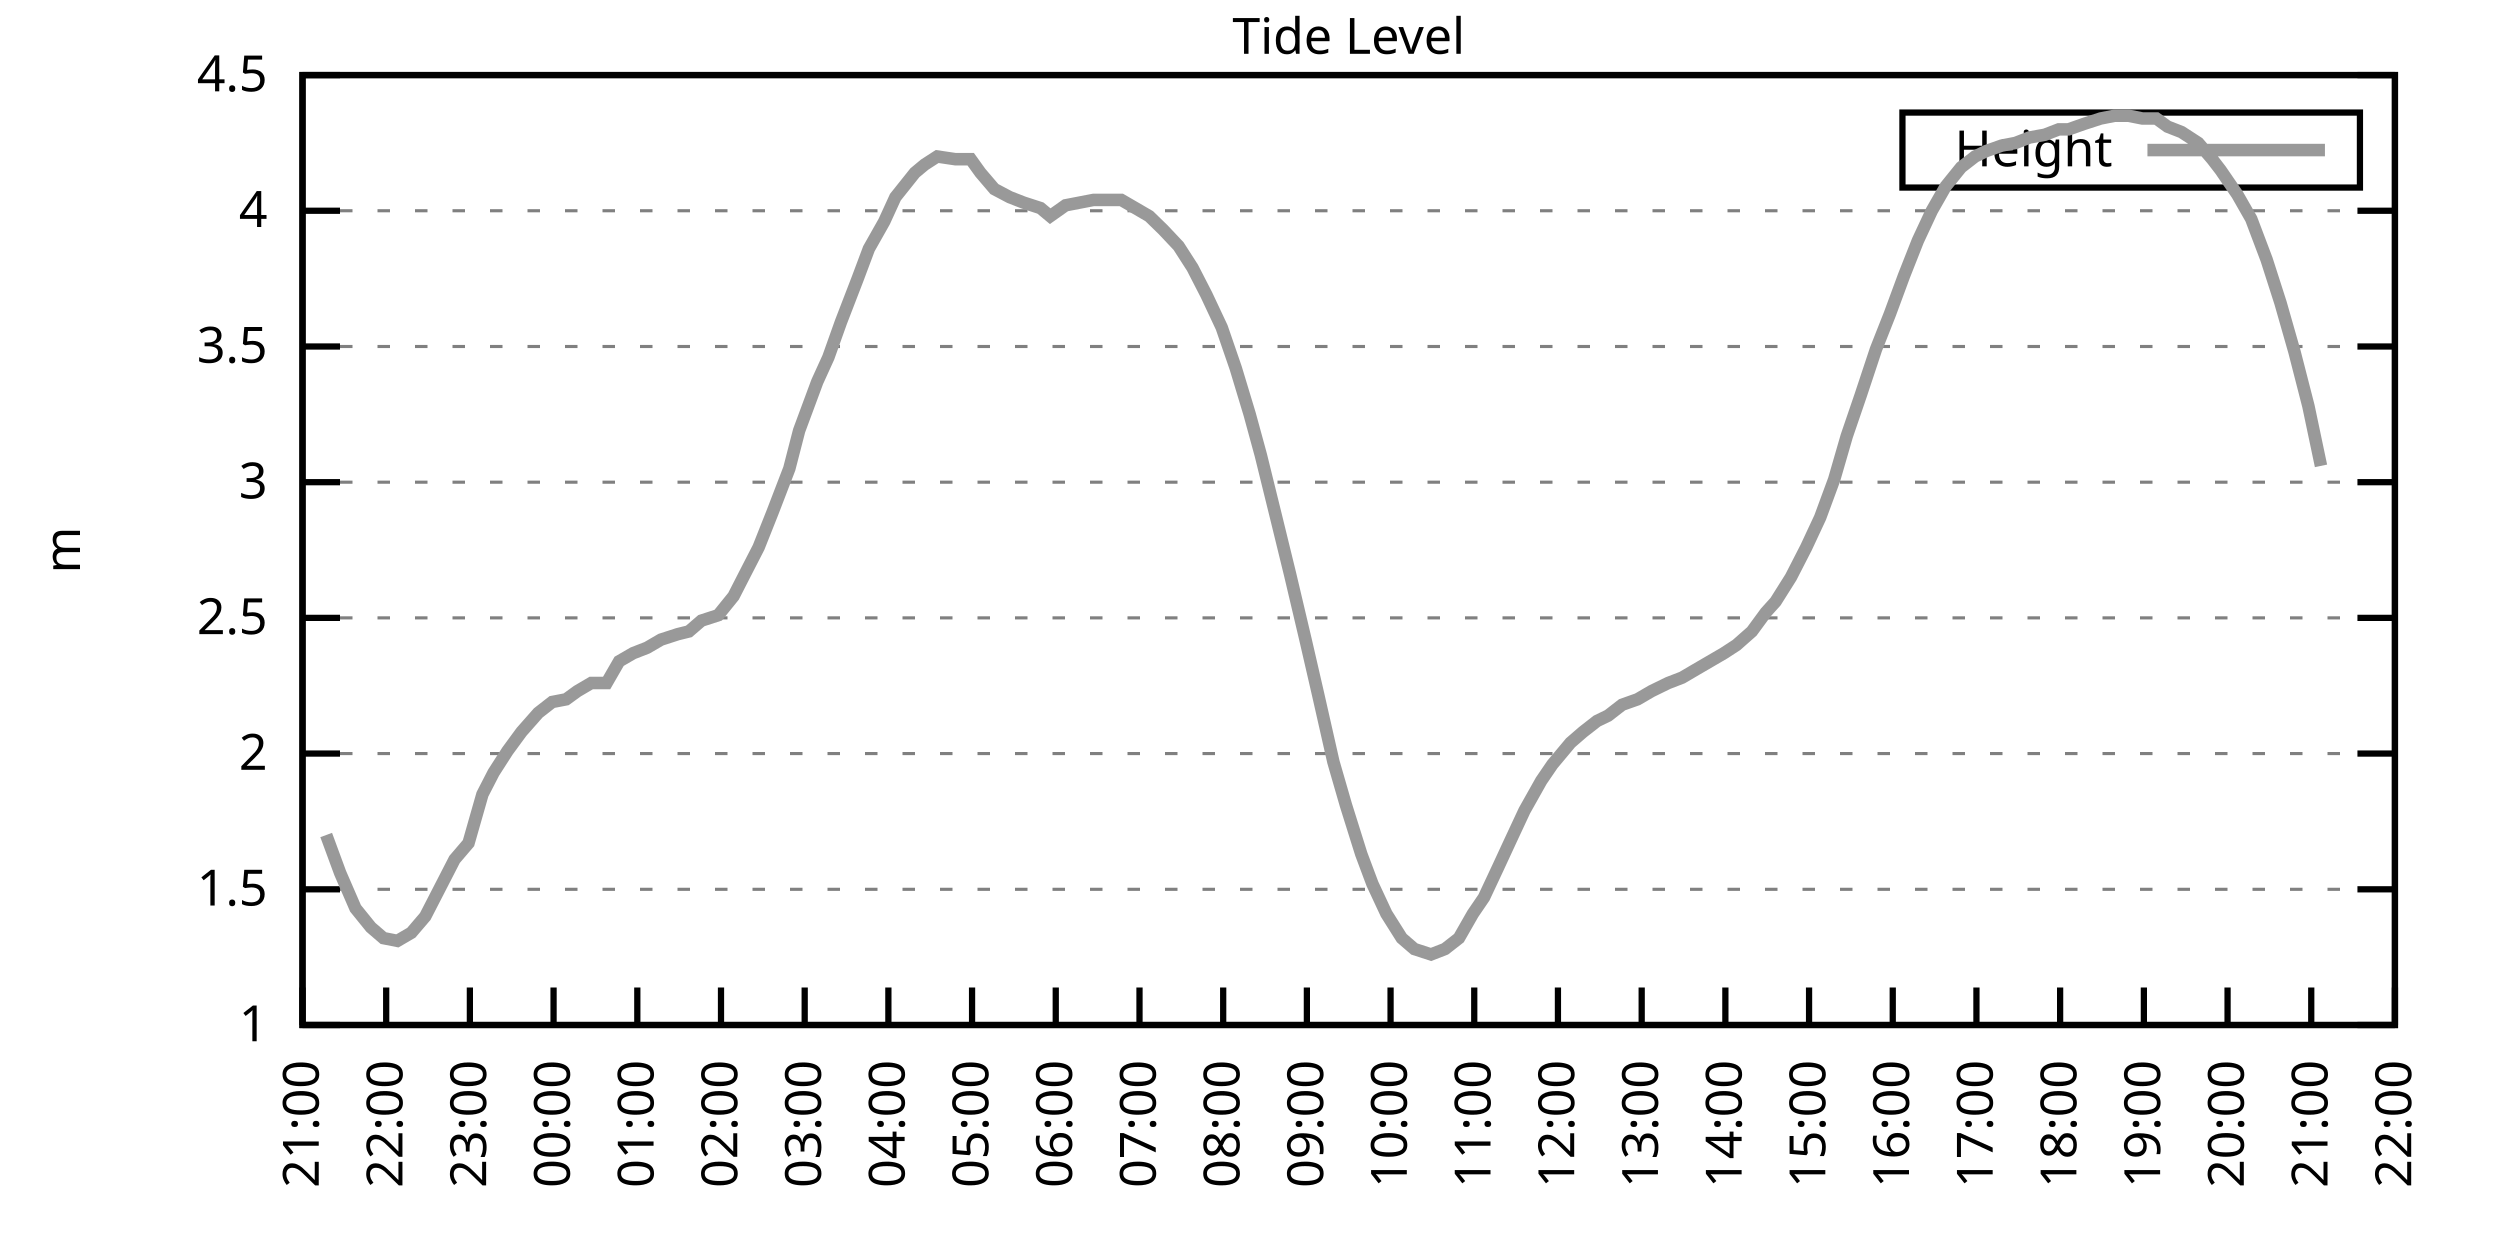
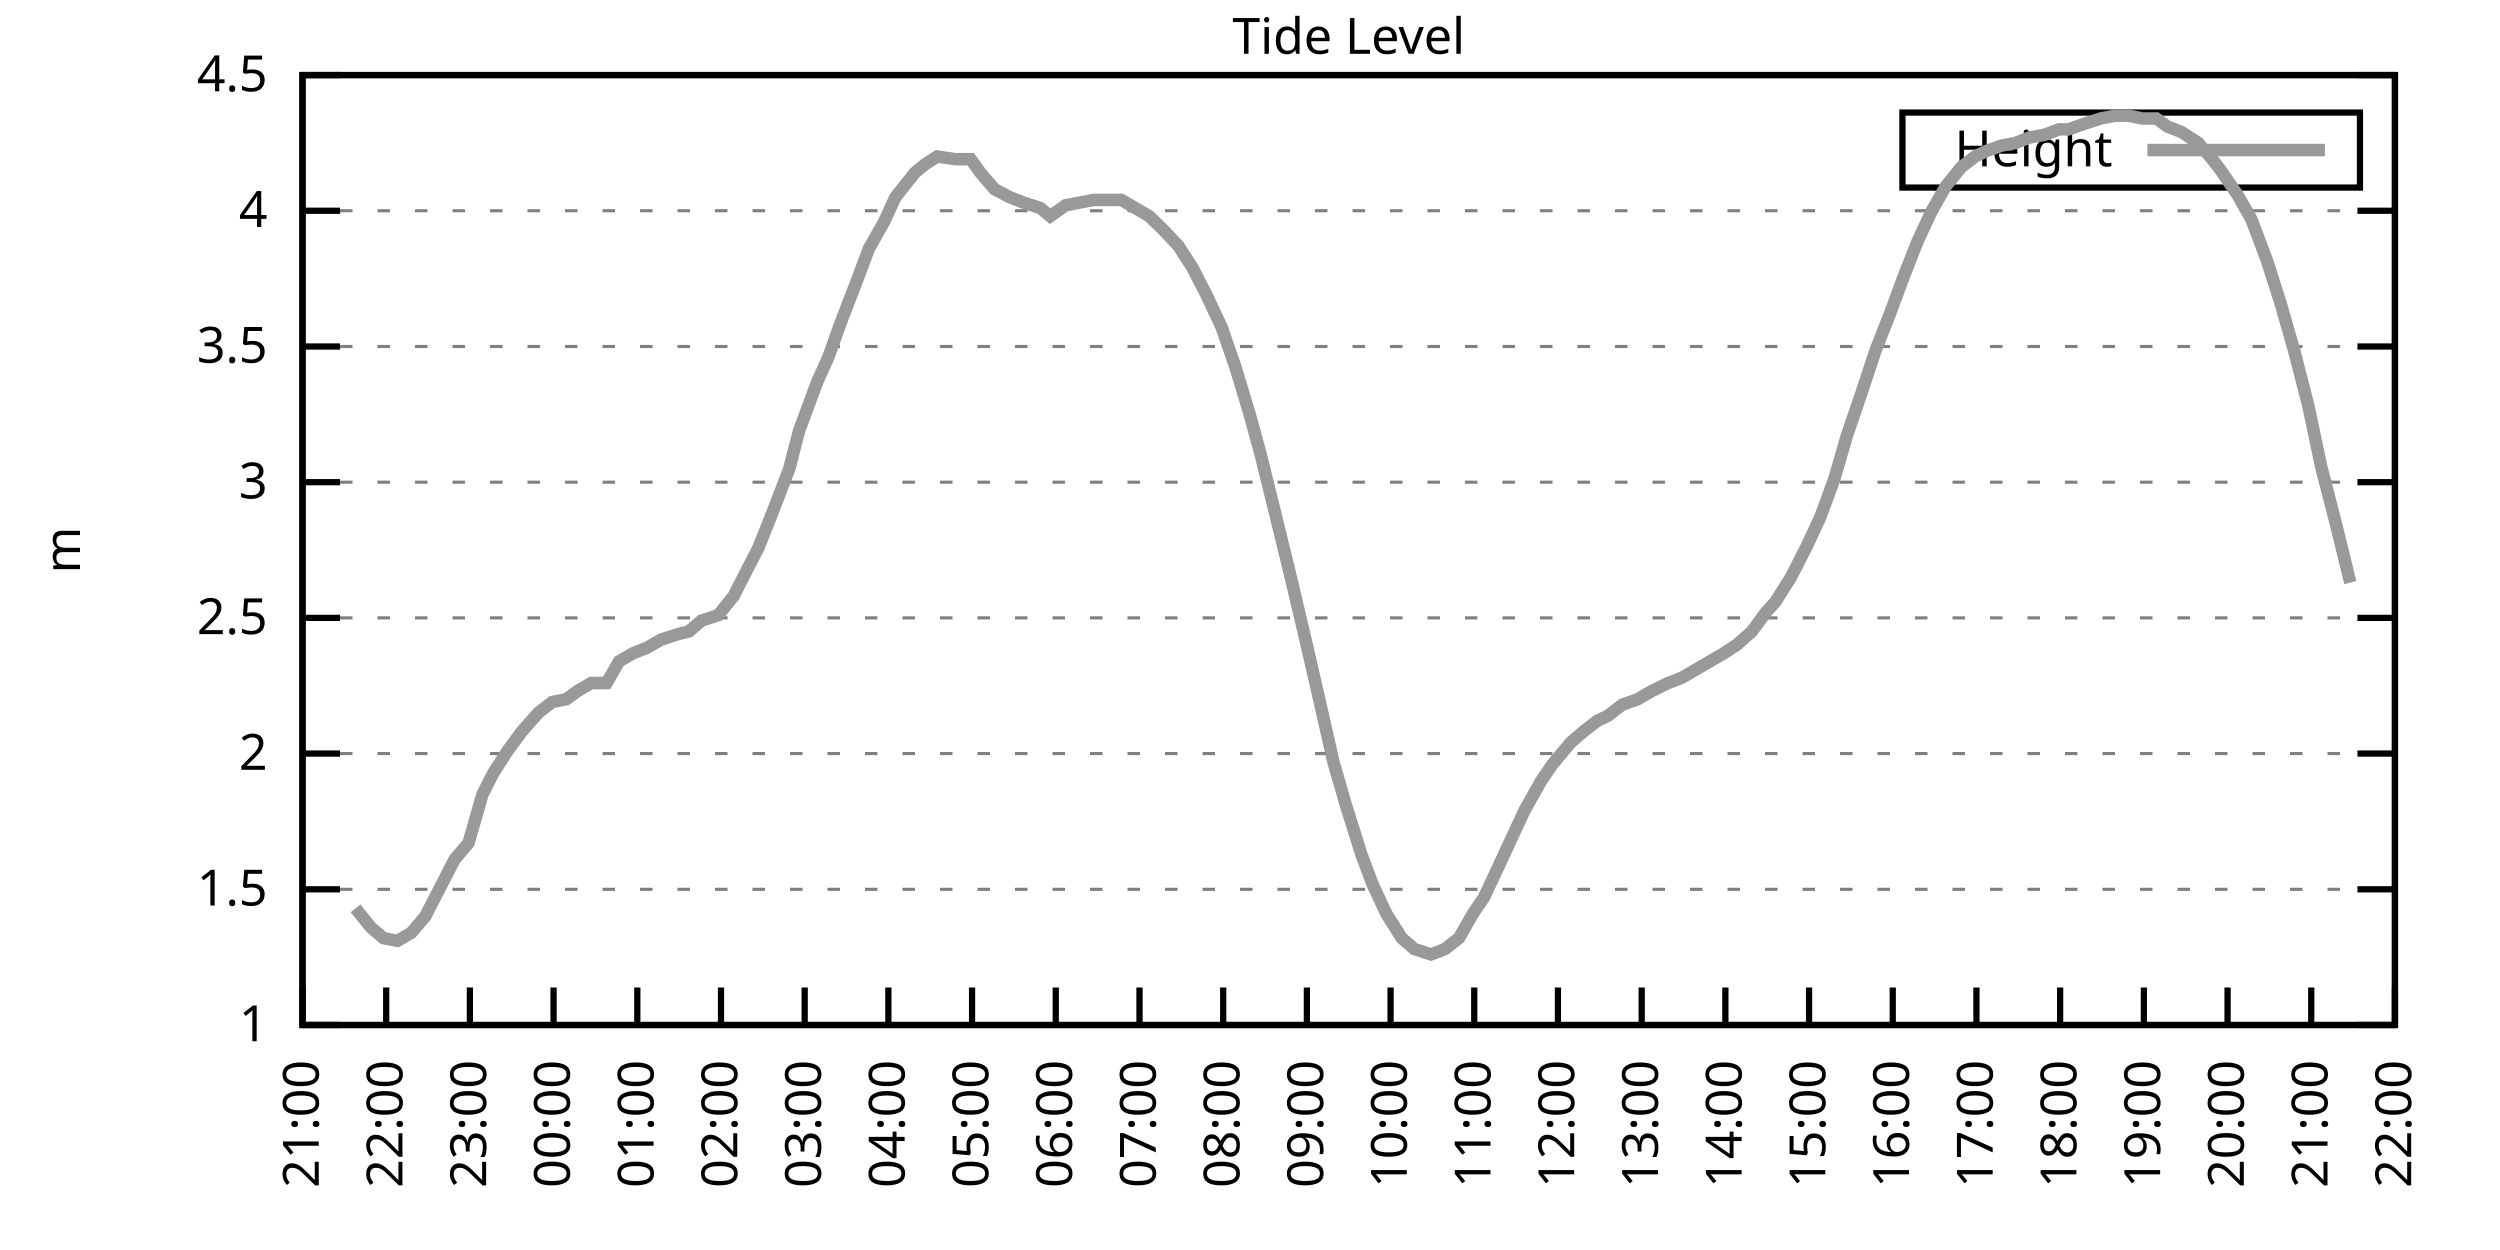
<svg xmlns="http://www.w3.org/2000/svg" xmlns:xlink="http://www.w3.org/1999/xlink" width="400" height="200" viewBox="0 0 400 200">
  <g id="gnuplot_canvas">
    <rect x="0" y="0" width="400" height="200" fill="none" />
    <defs>
      <circle id="gpDot" r="0.5" stroke-width="0.5" stroke="currentColor" />
      <path id="gpPt0" stroke-width="0.333" stroke="currentColor" d="M-1,0 h2 M0,-1 v2" />
      <path id="gpPt1" stroke-width="0.333" stroke="currentColor" d="M-1,-1 L1,1 M1,-1 L-1,1" />
      <path id="gpPt2" stroke-width="0.333" stroke="currentColor" d="M-1,0 L1,0 M0,-1 L0,1 M-1,-1 L1,1 M-1,1 L1,-1" />
      <rect id="gpPt3" stroke-width="0.333" stroke="currentColor" x="-1" y="-1" width="2" height="2" />
      <rect id="gpPt4" stroke-width="0.333" stroke="currentColor" fill="currentColor" x="-1" y="-1" width="2" height="2" />
      <circle id="gpPt5" stroke-width="0.333" stroke="currentColor" cx="0" cy="0" r="1" />
      <use xlink:href="#gpPt5" id="gpPt6" fill="currentColor" stroke="none" />
      <path id="gpPt7" stroke-width="0.333" stroke="currentColor" d="M0,-1.33 L-1.33,0.67 L1.33,0.67 z" />
      <use xlink:href="#gpPt7" id="gpPt8" fill="currentColor" stroke="none" />
      <use xlink:href="#gpPt7" id="gpPt9" stroke="currentColor" transform="rotate(180)" />
      <use xlink:href="#gpPt9" id="gpPt10" fill="currentColor" stroke="none" />
      <use xlink:href="#gpPt3" id="gpPt11" stroke="currentColor" transform="rotate(45)" />
      <use xlink:href="#gpPt11" id="gpPt12" fill="currentColor" stroke="none" />
      <path id="gpPt13" stroke-width="0.333" stroke="currentColor" d="M0,1.330 L1.265,0.411 L0.782,-1.067 L-0.782,-1.076 L-1.265,0.411 z" />
      <use xlink:href="#gpPt13" id="gpPt14" fill="currentColor" stroke="none" />
      <filter id="textbox" filterUnits="objectBoundingBox" x="0" y="0" height="1" width="1">
        <feFlood flood-color="white" flood-opacity="1" result="bgnd" />
        <feComposite in="SourceGraphic" in2="bgnd" operator="atop" />
      </filter>
      <filter id="greybox" filterUnits="objectBoundingBox" x="0" y="0" height="1" width="1">
        <feFlood flood-color="lightgrey" flood-opacity="1" result="grey" />
        <feComposite in="SourceGraphic" in2="grey" operator="atop" />
      </filter>
    </defs>
    <g fill="none" color="white" stroke="currentColor" stroke-width="1.00" stroke-linecap="butt" stroke-linejoin="miter">
</g>
    <g fill="none" color="black" stroke="currentColor" stroke-width="1.00" stroke-linecap="butt" stroke-linejoin="miter">
      <g stroke="none" shape-rendering="crispEdges">
        <polygon fill="rgb(255, 255, 255)" points="48.40,164.00 383.18,164.00 383.18,12.02 48.40,12.02 " />
      </g>
    </g>
    <g fill="none" color="black" stroke="currentColor" stroke-width="1.00" stroke-linecap="butt" stroke-linejoin="miter">
</g>
    <g fill="none" color="black" stroke="black" stroke-width="0.50" stroke-linecap="butt" stroke-linejoin="miter">
</g>
    <g fill="none" color="gray" stroke="currentColor" stroke-width="0.50" stroke-linecap="butt" stroke-linejoin="miter">
      <path stroke="gray" stroke-dasharray="2,4" class="gridline" d="M48.40,164.00 L383.19,164.00  " />
    </g>
    <g fill="none" color="gray" stroke="gray" stroke-width="1.00" stroke-linecap="butt" stroke-linejoin="miter">
</g>
    <g fill="none" color="black" stroke="currentColor" stroke-width="1.00" stroke-linecap="butt" stroke-linejoin="miter">
      <path stroke="black" d="M48.40,164.00 L54.40,164.00 M383.19,164.00 L377.19,164.00  " />
      <g transform="translate(42.80,166.60)" stroke="none" fill="black" font-family="Sans" font-size="8.00" text-anchor="end">
        <text>
          <tspan font-family="Sans"> 1</tspan>
        </text>
      </g>
    </g>
    <g fill="none" color="black" stroke="currentColor" stroke-width="1.00" stroke-linecap="butt" stroke-linejoin="miter">
</g>
    <g fill="none" color="black" stroke="black" stroke-width="0.50" stroke-linecap="butt" stroke-linejoin="miter">
</g>
    <g fill="none" color="gray" stroke="currentColor" stroke-width="0.50" stroke-linecap="butt" stroke-linejoin="miter">
      <path stroke="gray" stroke-dasharray="2,4" class="gridline" d="M48.40,142.29 L383.19,142.29  " />
    </g>
    <g fill="none" color="gray" stroke="gray" stroke-width="1.00" stroke-linecap="butt" stroke-linejoin="miter">
</g>
    <g fill="none" color="black" stroke="currentColor" stroke-width="1.00" stroke-linecap="butt" stroke-linejoin="miter">
      <path stroke="black" d="M48.40,142.29 L54.40,142.29 M383.19,142.29 L377.19,142.29  " />
      <g transform="translate(42.80,144.89)" stroke="none" fill="black" font-family="Sans" font-size="8.00" text-anchor="end">
        <text>
          <tspan font-family="Sans"> 1.5</tspan>
        </text>
      </g>
    </g>
    <g fill="none" color="black" stroke="currentColor" stroke-width="1.00" stroke-linecap="butt" stroke-linejoin="miter">
</g>
    <g fill="none" color="black" stroke="black" stroke-width="0.50" stroke-linecap="butt" stroke-linejoin="miter">
</g>
    <g fill="none" color="gray" stroke="currentColor" stroke-width="0.50" stroke-linecap="butt" stroke-linejoin="miter">
      <path stroke="gray" stroke-dasharray="2,4" class="gridline" d="M48.40,120.57 L383.19,120.57  " />
    </g>
    <g fill="none" color="gray" stroke="gray" stroke-width="1.00" stroke-linecap="butt" stroke-linejoin="miter">
</g>
    <g fill="none" color="black" stroke="currentColor" stroke-width="1.00" stroke-linecap="butt" stroke-linejoin="miter">
      <path stroke="black" d="M48.40,120.57 L54.40,120.57 M383.19,120.57 L377.19,120.57  " />
      <g transform="translate(42.80,123.17)" stroke="none" fill="black" font-family="Sans" font-size="8.00" text-anchor="end">
        <text>
          <tspan font-family="Sans"> 2</tspan>
        </text>
      </g>
    </g>
    <g fill="none" color="black" stroke="currentColor" stroke-width="1.00" stroke-linecap="butt" stroke-linejoin="miter">
</g>
    <g fill="none" color="black" stroke="black" stroke-width="0.50" stroke-linecap="butt" stroke-linejoin="miter">
</g>
    <g fill="none" color="gray" stroke="currentColor" stroke-width="0.50" stroke-linecap="butt" stroke-linejoin="miter">
      <path stroke="gray" stroke-dasharray="2,4" class="gridline" d="M48.40,98.86 L383.19,98.86  " />
    </g>
    <g fill="none" color="gray" stroke="gray" stroke-width="1.00" stroke-linecap="butt" stroke-linejoin="miter">
</g>
    <g fill="none" color="black" stroke="currentColor" stroke-width="1.00" stroke-linecap="butt" stroke-linejoin="miter">
      <path stroke="black" d="M48.40,98.86 L54.40,98.86 M383.19,98.86 L377.19,98.86  " />
      <g transform="translate(42.80,101.46)" stroke="none" fill="black" font-family="Sans" font-size="8.00" text-anchor="end">
        <text>
          <tspan font-family="Sans"> 2.5</tspan>
        </text>
      </g>
    </g>
    <g fill="none" color="black" stroke="currentColor" stroke-width="1.00" stroke-linecap="butt" stroke-linejoin="miter">
</g>
    <g fill="none" color="black" stroke="black" stroke-width="0.50" stroke-linecap="butt" stroke-linejoin="miter">
</g>
    <g fill="none" color="gray" stroke="currentColor" stroke-width="0.50" stroke-linecap="butt" stroke-linejoin="miter">
      <path stroke="gray" stroke-dasharray="2,4" class="gridline" d="M48.40,77.15 L383.19,77.15  " />
    </g>
    <g fill="none" color="gray" stroke="gray" stroke-width="1.00" stroke-linecap="butt" stroke-linejoin="miter">
</g>
    <g fill="none" color="black" stroke="currentColor" stroke-width="1.00" stroke-linecap="butt" stroke-linejoin="miter">
      <path stroke="black" d="M48.40,77.15 L54.40,77.15 M383.19,77.15 L377.19,77.15  " />
      <g transform="translate(42.80,79.75)" stroke="none" fill="black" font-family="Sans" font-size="8.00" text-anchor="end">
        <text>
          <tspan font-family="Sans"> 3</tspan>
        </text>
      </g>
    </g>
    <g fill="none" color="black" stroke="currentColor" stroke-width="1.00" stroke-linecap="butt" stroke-linejoin="miter">
</g>
    <g fill="none" color="black" stroke="black" stroke-width="0.50" stroke-linecap="butt" stroke-linejoin="miter">
</g>
    <g fill="none" color="gray" stroke="currentColor" stroke-width="0.50" stroke-linecap="butt" stroke-linejoin="miter">
      <path stroke="gray" stroke-dasharray="2,4" class="gridline" d="M48.40,55.44 L383.19,55.44  " />
    </g>
    <g fill="none" color="gray" stroke="gray" stroke-width="1.00" stroke-linecap="butt" stroke-linejoin="miter">
</g>
    <g fill="none" color="black" stroke="currentColor" stroke-width="1.00" stroke-linecap="butt" stroke-linejoin="miter">
      <path stroke="black" d="M48.40,55.44 L54.40,55.44 M383.19,55.44 L377.19,55.44  " />
      <g transform="translate(42.80,58.04)" stroke="none" fill="black" font-family="Sans" font-size="8.00" text-anchor="end">
        <text>
          <tspan font-family="Sans"> 3.5</tspan>
        </text>
      </g>
    </g>
    <g fill="none" color="black" stroke="currentColor" stroke-width="1.00" stroke-linecap="butt" stroke-linejoin="miter">
</g>
    <g fill="none" color="black" stroke="black" stroke-width="0.50" stroke-linecap="butt" stroke-linejoin="miter">
</g>
    <g fill="none" color="gray" stroke="currentColor" stroke-width="0.50" stroke-linecap="butt" stroke-linejoin="miter">
      <path stroke="gray" stroke-dasharray="2,4" class="gridline" d="M48.40,33.72 L383.19,33.72  " />
    </g>
    <g fill="none" color="gray" stroke="gray" stroke-width="1.00" stroke-linecap="butt" stroke-linejoin="miter">
</g>
    <g fill="none" color="black" stroke="currentColor" stroke-width="1.00" stroke-linecap="butt" stroke-linejoin="miter">
      <path stroke="black" d="M48.40,33.72 L54.40,33.72 M383.19,33.72 L377.19,33.72  " />
      <g transform="translate(42.80,36.32)" stroke="none" fill="black" font-family="Sans" font-size="8.00" text-anchor="end">
        <text>
          <tspan font-family="Sans"> 4</tspan>
        </text>
      </g>
    </g>
    <g fill="none" color="black" stroke="currentColor" stroke-width="1.00" stroke-linecap="butt" stroke-linejoin="miter">
</g>
    <g fill="none" color="black" stroke="black" stroke-width="0.50" stroke-linecap="butt" stroke-linejoin="miter">
</g>
    <g fill="none" color="gray" stroke="currentColor" stroke-width="0.50" stroke-linecap="butt" stroke-linejoin="miter">
      <path stroke="gray" stroke-dasharray="2,4" class="gridline" d="M48.40,12.01 L383.19,12.01  " />
    </g>
    <g fill="none" color="gray" stroke="gray" stroke-width="1.00" stroke-linecap="butt" stroke-linejoin="miter">
</g>
    <g fill="none" color="black" stroke="currentColor" stroke-width="1.00" stroke-linecap="butt" stroke-linejoin="miter">
      <path stroke="black" d="M48.40,12.01 L54.40,12.01 M383.19,12.01 L377.19,12.01  " />
      <g transform="translate(42.80,14.61)" stroke="none" fill="black" font-family="Sans" font-size="8.00" text-anchor="end">
        <text>
          <tspan font-family="Sans"> 4.5</tspan>
        </text>
      </g>
    </g>
    <g fill="none" color="black" stroke="currentColor" stroke-width="1.00" stroke-linecap="butt" stroke-linejoin="miter">
      <path stroke="black" d="M48.40,164.00 L48.40,158.00  " />
      <g transform="translate(51.00,169.60) rotate(270.00)" stroke="none" fill="black" font-family="Sans" font-size="8.00" text-anchor="end">
        <text>
          <tspan font-family="Sans">21:00</tspan>
        </text>
      </g>
    </g>
    <g fill="none" color="black" stroke="currentColor" stroke-width="1.00" stroke-linecap="butt" stroke-linejoin="miter">
      <path stroke="black" d="M61.79,164.00 L61.79,158.00  " />
      <g transform="translate(64.39,169.60) rotate(270.00)" stroke="none" fill="black" font-family="Sans" font-size="8.00" text-anchor="end">
        <text>
          <tspan font-family="Sans">22:00</tspan>
        </text>
      </g>
    </g>
    <g fill="none" color="black" stroke="currentColor" stroke-width="1.00" stroke-linecap="butt" stroke-linejoin="miter">
      <path stroke="black" d="M75.18,164.00 L75.18,158.00  " />
      <g transform="translate(77.78,169.60) rotate(270.00)" stroke="none" fill="black" font-family="Sans" font-size="8.00" text-anchor="end">
        <text>
          <tspan font-family="Sans">23:00</tspan>
        </text>
      </g>
    </g>
    <g fill="none" color="black" stroke="currentColor" stroke-width="1.00" stroke-linecap="butt" stroke-linejoin="miter">
      <path stroke="black" d="M88.57,164.00 L88.57,158.00  " />
      <g transform="translate(91.17,169.60) rotate(270.00)" stroke="none" fill="black" font-family="Sans" font-size="8.00" text-anchor="end">
        <text>
          <tspan font-family="Sans">00:00</tspan>
        </text>
      </g>
    </g>
    <g fill="none" color="black" stroke="currentColor" stroke-width="1.00" stroke-linecap="butt" stroke-linejoin="miter">
      <path stroke="black" d="M101.97,164.00 L101.97,158.00  " />
      <g transform="translate(104.57,169.60) rotate(270.00)" stroke="none" fill="black" font-family="Sans" font-size="8.00" text-anchor="end">
        <text>
          <tspan font-family="Sans">01:00</tspan>
        </text>
      </g>
    </g>
    <g fill="none" color="black" stroke="currentColor" stroke-width="1.00" stroke-linecap="butt" stroke-linejoin="miter">
      <path stroke="black" d="M115.36,164.00 L115.36,158.00  " />
      <g transform="translate(117.96,169.60) rotate(270.00)" stroke="none" fill="black" font-family="Sans" font-size="8.00" text-anchor="end">
        <text>
          <tspan font-family="Sans">02:00</tspan>
        </text>
      </g>
    </g>
    <g fill="none" color="black" stroke="currentColor" stroke-width="1.00" stroke-linecap="butt" stroke-linejoin="miter">
      <path stroke="black" d="M128.75,164.00 L128.75,158.00  " />
      <g transform="translate(131.35,169.60) rotate(270.00)" stroke="none" fill="black" font-family="Sans" font-size="8.00" text-anchor="end">
        <text>
          <tspan font-family="Sans">03:00</tspan>
        </text>
      </g>
    </g>
    <g fill="none" color="black" stroke="currentColor" stroke-width="1.00" stroke-linecap="butt" stroke-linejoin="miter">
      <path stroke="black" d="M142.14,164.00 L142.14,158.00  " />
      <g transform="translate(144.74,169.60) rotate(270.00)" stroke="none" fill="black" font-family="Sans" font-size="8.00" text-anchor="end">
        <text>
          <tspan font-family="Sans">04:00</tspan>
        </text>
      </g>
    </g>
    <g fill="none" color="black" stroke="currentColor" stroke-width="1.00" stroke-linecap="butt" stroke-linejoin="miter">
      <path stroke="black" d="M155.53,164.00 L155.53,158.00  " />
      <g transform="translate(158.13,169.60) rotate(270.00)" stroke="none" fill="black" font-family="Sans" font-size="8.00" text-anchor="end">
        <text>
          <tspan font-family="Sans">05:00</tspan>
        </text>
      </g>
    </g>
    <g fill="none" color="black" stroke="currentColor" stroke-width="1.00" stroke-linecap="butt" stroke-linejoin="miter">
      <path stroke="black" d="M168.92,164.00 L168.92,158.00  " />
      <g transform="translate(171.52,169.60) rotate(270.00)" stroke="none" fill="black" font-family="Sans" font-size="8.00" text-anchor="end">
        <text>
          <tspan font-family="Sans">06:00</tspan>
        </text>
      </g>
    </g>
    <g fill="none" color="black" stroke="currentColor" stroke-width="1.00" stroke-linecap="butt" stroke-linejoin="miter">
      <path stroke="black" d="M182.32,164.00 L182.32,158.00  " />
      <g transform="translate(184.92,169.60) rotate(270.00)" stroke="none" fill="black" font-family="Sans" font-size="8.00" text-anchor="end">
        <text>
          <tspan font-family="Sans">07:00</tspan>
        </text>
      </g>
    </g>
    <g fill="none" color="black" stroke="currentColor" stroke-width="1.00" stroke-linecap="butt" stroke-linejoin="miter">
      <path stroke="black" d="M195.71,164.00 L195.71,158.00  " />
      <g transform="translate(198.31,169.60) rotate(270.00)" stroke="none" fill="black" font-family="Sans" font-size="8.00" text-anchor="end">
        <text>
          <tspan font-family="Sans">08:00</tspan>
        </text>
      </g>
    </g>
    <g fill="none" color="black" stroke="currentColor" stroke-width="1.00" stroke-linecap="butt" stroke-linejoin="miter">
      <path stroke="black" d="M209.10,164.00 L209.10,158.00  " />
      <g transform="translate(211.70,169.60) rotate(270.00)" stroke="none" fill="black" font-family="Sans" font-size="8.00" text-anchor="end">
        <text>
          <tspan font-family="Sans">09:00</tspan>
        </text>
      </g>
    </g>
    <g fill="none" color="black" stroke="currentColor" stroke-width="1.00" stroke-linecap="butt" stroke-linejoin="miter">
      <path stroke="black" d="M222.49,164.00 L222.49,158.00  " />
      <g transform="translate(225.09,169.60) rotate(270.00)" stroke="none" fill="black" font-family="Sans" font-size="8.00" text-anchor="end">
        <text>
          <tspan font-family="Sans">10:00</tspan>
        </text>
      </g>
    </g>
    <g fill="none" color="black" stroke="currentColor" stroke-width="1.00" stroke-linecap="butt" stroke-linejoin="miter">
      <path stroke="black" d="M235.88,164.00 L235.88,158.00  " />
      <g transform="translate(238.48,169.60) rotate(270.00)" stroke="none" fill="black" font-family="Sans" font-size="8.00" text-anchor="end">
        <text>
          <tspan font-family="Sans">11:00</tspan>
        </text>
      </g>
    </g>
    <g fill="none" color="black" stroke="currentColor" stroke-width="1.00" stroke-linecap="butt" stroke-linejoin="miter">
      <path stroke="black" d="M249.27,164.00 L249.27,158.00  " />
      <g transform="translate(251.87,169.60) rotate(270.00)" stroke="none" fill="black" font-family="Sans" font-size="8.00" text-anchor="end">
        <text>
          <tspan font-family="Sans">12:00</tspan>
        </text>
      </g>
    </g>
    <g fill="none" color="black" stroke="currentColor" stroke-width="1.00" stroke-linecap="butt" stroke-linejoin="miter">
      <path stroke="black" d="M262.67,164.00 L262.67,158.00  " />
      <g transform="translate(265.27,169.60) rotate(270.00)" stroke="none" fill="black" font-family="Sans" font-size="8.00" text-anchor="end">
        <text>
          <tspan font-family="Sans">13:00</tspan>
        </text>
      </g>
    </g>
    <g fill="none" color="black" stroke="currentColor" stroke-width="1.00" stroke-linecap="butt" stroke-linejoin="miter">
      <path stroke="black" d="M276.06,164.00 L276.06,158.00  " />
      <g transform="translate(278.66,169.60) rotate(270.00)" stroke="none" fill="black" font-family="Sans" font-size="8.00" text-anchor="end">
        <text>
          <tspan font-family="Sans">14:00</tspan>
        </text>
      </g>
    </g>
    <g fill="none" color="black" stroke="currentColor" stroke-width="1.00" stroke-linecap="butt" stroke-linejoin="miter">
      <path stroke="black" d="M289.45,164.00 L289.45,158.00  " />
      <g transform="translate(292.05,169.60) rotate(270.00)" stroke="none" fill="black" font-family="Sans" font-size="8.00" text-anchor="end">
        <text>
          <tspan font-family="Sans">15:00</tspan>
        </text>
      </g>
    </g>
    <g fill="none" color="black" stroke="currentColor" stroke-width="1.00" stroke-linecap="butt" stroke-linejoin="miter">
      <path stroke="black" d="M302.84,164.00 L302.84,158.00  " />
      <g transform="translate(305.44,169.60) rotate(270.00)" stroke="none" fill="black" font-family="Sans" font-size="8.00" text-anchor="end">
        <text>
          <tspan font-family="Sans">16:00</tspan>
        </text>
      </g>
    </g>
    <g fill="none" color="black" stroke="currentColor" stroke-width="1.00" stroke-linecap="butt" stroke-linejoin="miter">
      <path stroke="black" d="M316.23,164.00 L316.23,158.00  " />
      <g transform="translate(318.83,169.60) rotate(270.00)" stroke="none" fill="black" font-family="Sans" font-size="8.00" text-anchor="end">
        <text>
          <tspan font-family="Sans">17:00</tspan>
        </text>
      </g>
    </g>
    <g fill="none" color="black" stroke="currentColor" stroke-width="1.00" stroke-linecap="butt" stroke-linejoin="miter">
      <path stroke="black" d="M329.62,164.00 L329.62,158.00  " />
      <g transform="translate(332.22,169.60) rotate(270.00)" stroke="none" fill="black" font-family="Sans" font-size="8.00" text-anchor="end">
        <text>
          <tspan font-family="Sans">18:00</tspan>
        </text>
      </g>
    </g>
    <g fill="none" color="black" stroke="currentColor" stroke-width="1.00" stroke-linecap="butt" stroke-linejoin="miter">
      <path stroke="black" d="M343.02,164.00 L343.02,158.00  " />
      <g transform="translate(345.62,169.60) rotate(270.00)" stroke="none" fill="black" font-family="Sans" font-size="8.00" text-anchor="end">
        <text>
          <tspan font-family="Sans">19:00</tspan>
        </text>
      </g>
    </g>
    <g fill="none" color="black" stroke="currentColor" stroke-width="1.00" stroke-linecap="butt" stroke-linejoin="miter">
      <path stroke="black" d="M356.41,164.00 L356.41,158.00  " />
      <g transform="translate(359.01,169.60) rotate(270.00)" stroke="none" fill="black" font-family="Sans" font-size="8.00" text-anchor="end">
        <text>
          <tspan font-family="Sans">20:00</tspan>
        </text>
      </g>
    </g>
    <g fill="none" color="black" stroke="currentColor" stroke-width="1.00" stroke-linecap="butt" stroke-linejoin="miter">
      <path stroke="black" d="M369.80,164.00 L369.80,158.00  " />
      <g transform="translate(372.40,169.60) rotate(270.00)" stroke="none" fill="black" font-family="Sans" font-size="8.00" text-anchor="end">
        <text>
          <tspan font-family="Sans">21:00</tspan>
        </text>
      </g>
    </g>
    <g fill="none" color="black" stroke="currentColor" stroke-width="1.00" stroke-linecap="butt" stroke-linejoin="miter">
      <path stroke="black" d="M383.19,164.00 L383.19,158.00  " />
      <g transform="translate(385.79,169.60) rotate(270.00)" stroke="none" fill="black" font-family="Sans" font-size="8.00" text-anchor="end">
        <text>
          <tspan font-family="Sans">22:00</tspan>
        </text>
      </g>
    </g>
    <g fill="none" color="black" stroke="currentColor" stroke-width="1.00" stroke-linecap="butt" stroke-linejoin="miter">
</g>
    <g fill="none" color="black" stroke="currentColor" stroke-width="1.00" stroke-linecap="butt" stroke-linejoin="miter">
      <path stroke="black" d="M48.40,12.01 L48.40,164.00 L383.19,164.00 L383.19,12.01 L48.40,12.01 Z  " />
    </g>
    <g fill="none" color="black" stroke="currentColor" stroke-width="1.00" stroke-linecap="butt" stroke-linejoin="miter">
</g>
    <g fill="none" color="black" stroke="currentColor" stroke-width="1.00" stroke-linecap="butt" stroke-linejoin="miter">
      <path stroke="black" d="M304.39,30.01 L304.39,18.01 L377.59,18.01 L377.59,30.01 L304.39,30.01 Z  " />
    </g>
    <g id="Tide_level_plot_1">
      <g fill="none" color="white" stroke="black" stroke-width="2.00" stroke-linecap="butt" stroke-linejoin="miter">
</g>
      <g fill="none" color="black" stroke="currentColor" stroke-width="2.00" stroke-linecap="butt" stroke-linejoin="miter">
        <g transform="translate(337.99,26.61)" stroke="none" fill="black" font-family="Sans" font-size="8.00" text-anchor="end">
          <text>
            <tspan font-family="Sans">Height</tspan>
          </text>
        </g>
      </g>
      <g fill="none" color="black" stroke="currentColor" stroke-width="2.00" stroke-linecap="butt" stroke-linejoin="miter">
-         <path stroke="rgb(153, 153, 153)" d="M343.59,24.01 L371.99,24.01 M52.19,133.60 L54.43,139.68 L56.88,145.33 L59.34,148.37 L61.35,150.10 L63.58,150.54   L65.81,149.24 L68.04,146.63 L70.50,141.85 L72.73,137.51 L74.96,134.90 L77.19,127.09 L78.98,123.61 L81.21,120.14   L83.44,117.10 L86.12,114.06 L88.35,112.32 L90.58,111.89 L92.37,110.59 L94.60,109.28 L97.06,109.28 L99.06,105.81   L101.30,104.51 L103.53,103.64 L105.76,102.34 L108.44,101.47 L110.22,101.03 L112.23,99.30 L114.91,98.43 L117.37,95.39   L119.15,91.91 L121.38,87.57 L123.62,81.93 L126.29,74.98 L127.86,68.90 L130.76,61.08 L132.54,57.17 L134.55,51.53   L137.23,44.58 L139.02,39.80 L141.47,35.46 L143.26,31.55 L146.38,27.64 L147.94,26.34 L149.95,25.04 L152.85,25.47   L155.31,25.47 L156.87,27.64 L159.10,30.25 L161.56,31.55 L163.79,32.42 L166.47,33.29 L168.03,34.59 L170.49,32.85   L172.72,32.42 L174.95,31.99 L177.18,31.99 L179.41,31.99 L181.65,33.29 L183.88,34.59 L186.11,36.76 L188.57,39.37   L190.80,42.84 L193.03,47.18 L195.48,52.40 L197.72,58.91 L199.95,66.29 L201.73,72.81 L204.19,82.79 L206.42,91.91   L208.88,102.34 L210.88,111.02 L213.34,121.88 L215.35,128.83 L217.80,136.64 L219.59,141.42 L221.82,146.20 L224.28,150.10   L226.29,151.84 L228.96,152.71 L231.20,151.84 L233.43,150.10 L235.66,146.20 L237.44,143.59 L239.68,138.81 L241.69,134.47   L243.92,129.69 L246.60,124.92 L248.38,122.31 L251.28,118.84 L253.29,117.10 L255.52,115.36 L257.31,114.49 L259.54,112.76   L262.00,111.89 L264.23,110.59 L266.91,109.28 L269.14,108.42 L271.37,107.11 L273.60,105.81 L275.83,104.51 L277.84,103.20   L280.30,101.03 L282.53,97.99 L284.09,96.26 L286.55,92.35 L289.00,87.57 L291.23,82.79 L293.47,76.71 L295.48,69.77   L297.71,63.25 L300.16,55.87 L302.39,50.22 L304.63,44.15 L306.86,38.50 L309.09,33.72 L311.32,29.81 L313.78,26.77   L316.01,25.04 L317.79,24.17 L320.25,23.30 L322.48,22.87 L324.71,22.00 L327.17,21.56 L329.40,20.70 L330.96,20.70   L333.42,19.83 L336.10,18.96 L338.33,18.52 L340.56,18.52 L342.79,18.96 L345.02,18.96 L346.81,20.26 L349.04,21.13   L351.72,22.87 L353.95,25.47 L355.29,27.21 L357.97,31.12 L360.20,35.03 L362.66,41.54 L364.89,48.49 L367.12,56.30   L369.35,64.99 L371.36,74.54  " />
+         <path stroke="rgb(153, 153, 153)" d="M343.59,24.01 L371.99,24.01 M56.88,145.33 L59.34,148.37 L61.35,150.10 L63.58,150.54 L65.81,149.24 L68.04,146.63   L70.50,141.85 L72.73,137.51 L74.96,134.90 L77.19,127.09 L78.98,123.61 L81.21,120.14 L83.44,117.10 L86.12,114.06   L88.35,112.32 L90.58,111.89 L92.37,110.59 L94.60,109.28 L97.06,109.28 L99.06,105.81 L101.30,104.51 L103.53,103.64   L105.76,102.34 L108.44,101.47 L110.22,101.03 L112.23,99.30 L114.91,98.43 L117.37,95.39 L119.15,91.91 L121.38,87.57   L123.62,81.93 L126.29,74.98 L127.86,68.90 L130.76,61.08 L132.54,57.17 L134.55,51.53 L137.23,44.58 L139.02,39.80   L141.47,35.46 L143.26,31.55 L146.38,27.64 L147.94,26.34 L149.95,25.04 L152.85,25.47 L155.31,25.47 L156.87,27.64   L159.10,30.25 L161.56,31.55 L163.79,32.42 L166.47,33.29 L168.03,34.59 L170.49,32.85 L172.72,32.42 L174.95,31.99   L177.18,31.99 L179.41,31.99 L181.65,33.29 L183.88,34.59 L186.11,36.76 L188.57,39.37 L190.80,42.84 L193.03,47.18   L195.48,52.40 L197.72,58.91 L199.95,66.29 L201.73,72.81 L204.19,82.79 L206.42,91.91 L208.88,102.34 L210.88,111.02   L213.34,121.88 L215.35,128.83 L217.80,136.64 L219.59,141.42 L221.82,146.20 L224.28,150.10 L226.29,151.84 L228.96,152.71   L231.20,151.84 L233.43,150.10 L235.66,146.20 L237.44,143.59 L239.68,138.81 L241.69,134.47 L243.92,129.69 L246.60,124.92   L248.38,122.31 L251.28,118.84 L253.29,117.10 L255.52,115.36 L257.31,114.49 L259.54,112.76 L262.00,111.89 L264.23,110.59   L266.91,109.28 L269.14,108.42 L271.37,107.11 L273.60,105.81 L275.83,104.51 L277.84,103.20 L280.30,101.03 L282.53,97.99   L284.09,96.26 L286.55,92.35 L289.00,87.57 L291.23,82.79 L293.47,76.71 L295.48,69.77 L297.71,63.25 L300.16,55.87   L302.39,50.22 L304.63,44.15 L306.86,38.50 L309.09,33.72 L311.32,29.81 L313.78,26.77 L316.01,25.04 L317.79,24.17   L320.25,23.30 L322.48,22.87 L324.71,22.00 L327.17,21.56 L329.40,20.70 L330.96,20.70 L333.42,19.83 L336.10,18.96   L338.33,18.52 L340.56,18.52 L342.79,18.96 L345.02,18.96 L346.81,20.26 L349.04,21.13 L351.72,22.87 L353.95,25.47   L355.29,27.21 L357.97,31.12 L360.20,35.03 L362.66,41.54 L364.89,48.49 L367.12,56.30 L369.35,64.99 L371.36,74.54   L373.82,84.10 L376.05,93.22  " />
      </g>
    </g>
    <g fill="none" color="black" stroke="currentColor" stroke-width="2.00" stroke-linecap="butt" stroke-linejoin="miter">
</g>
    <g fill="none" color="black" stroke="black" stroke-width="1.00" stroke-linecap="butt" stroke-linejoin="miter">
</g>
    <g fill="none" color="black" stroke="currentColor" stroke-width="1.00" stroke-linecap="butt" stroke-linejoin="miter">
      <path stroke="black" d="M48.40,12.01 L48.40,164.00 L383.19,164.00 L383.19,12.01 L48.40,12.01 Z  " />
      <g transform="translate(12.80,88.01) rotate(270.00)" stroke="none" fill="black" font-family="Sans" font-size="8.00" text-anchor="middle">
        <text>
          <tspan font-family="Sans">m</tspan>
        </text>
      </g>
    </g>
    <g fill="none" color="black" stroke="currentColor" stroke-width="1.00" stroke-linecap="butt" stroke-linejoin="miter">
</g>
    <g fill="none" color="black" stroke="currentColor" stroke-width="1.00" stroke-linecap="butt" stroke-linejoin="miter">
      <g transform="translate(215.79,8.61)" stroke="none" fill="black" font-family="Sans" font-size="8.00" text-anchor="middle">
        <text>
          <tspan font-family="Sans">Tide Level</tspan>
        </text>
      </g>
    </g>
    <g fill="none" color="black" stroke="currentColor" stroke-width="1.00" stroke-linecap="butt" stroke-linejoin="miter">
</g>
  </g>
</svg>
